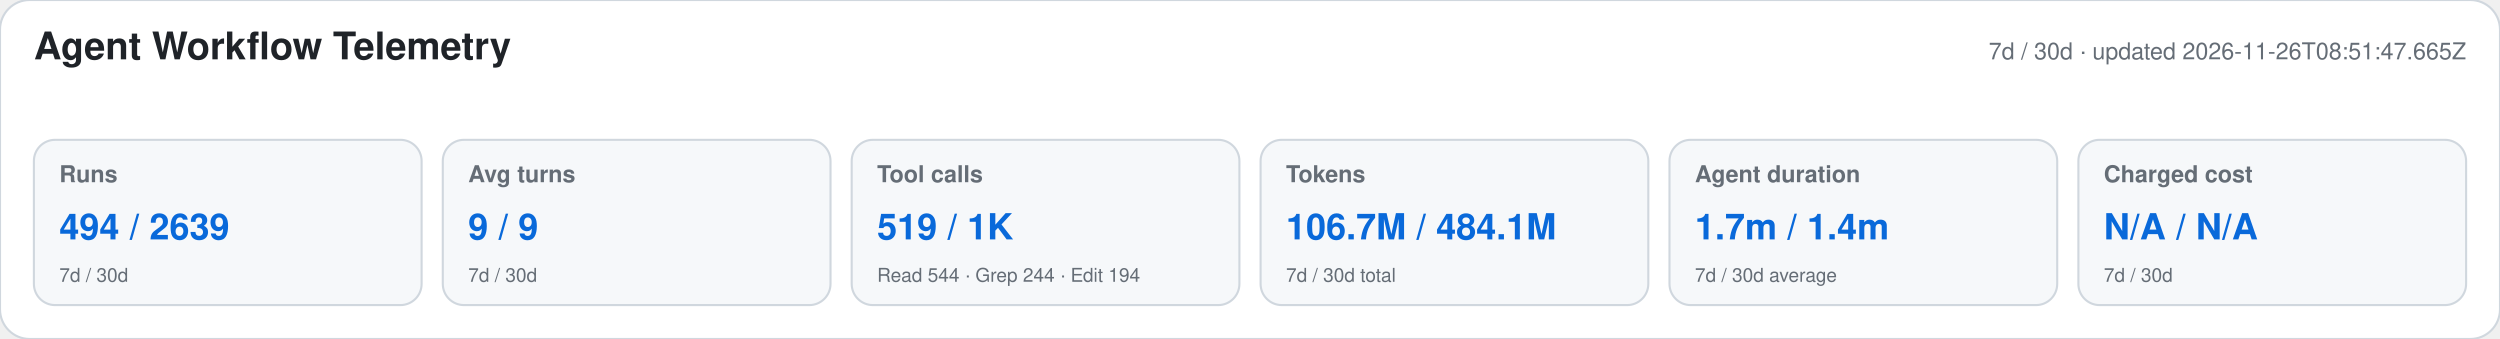
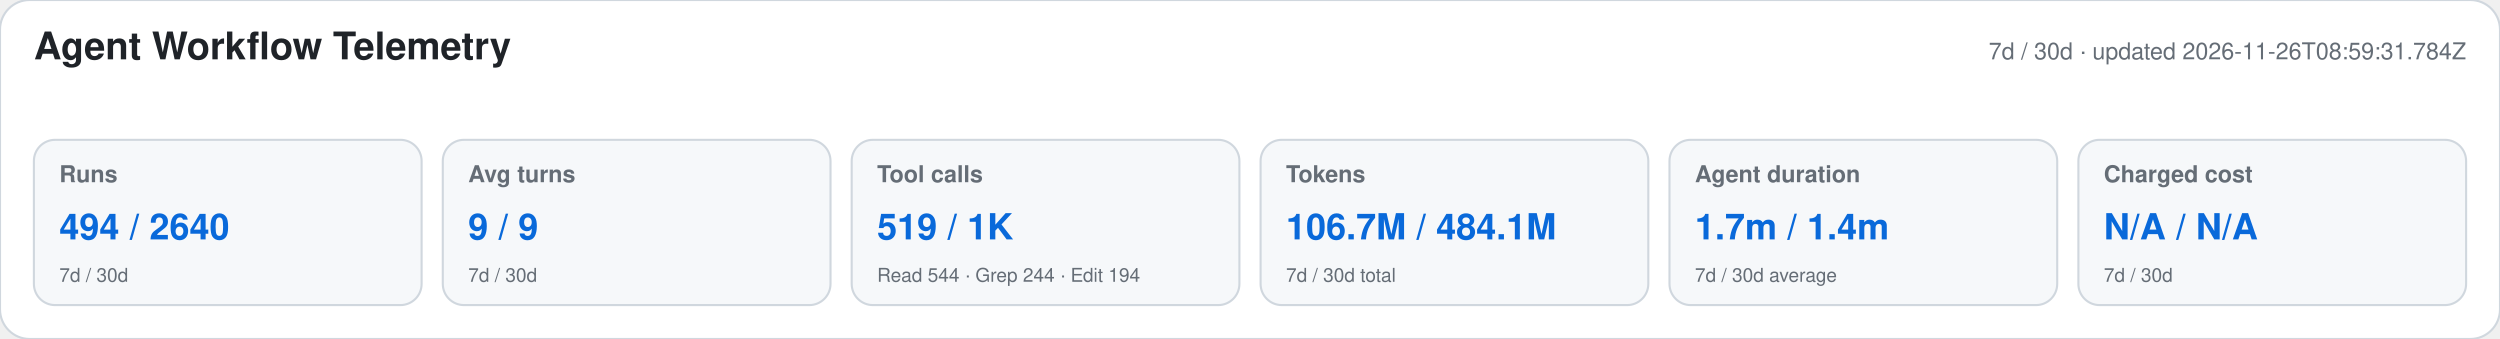
<svg xmlns="http://www.w3.org/2000/svg" width="1180" height="160" viewBox="0 0 1180 160" role="img" aria-labelledby="title desc">
  <style>text{font-family:-apple-system,BlinkMacSystemFont,"Segoe UI",Helvetica,Arial,sans-serif}.heading{font-size:18px;font-weight:650;fill:#1f2328}.meta,.label,.secondary{fill:#656d76}.meta,.label{font-size:11px}.label{font-weight:600}.primary{font-size:17px;font-weight:700;fill:#0969da}.secondary{font-size:9px}</style>
  <rect width="1180" height="160" rx="14" fill="#ffffff" stroke="#d0d7de" />
  <text x="16" y="28" class="heading">Agent Workflow Telemetry</text>
-   <text x="1164" y="28" text-anchor="end" class="meta">7d / 30d · updated 2026-11-26T08:51:47.665Z</text>
+   <text x="1164" y="28" text-anchor="end" class="meta">7d / 30d · updated 2026-11-26T08:59:31.784Z</text>
  <g>
    <rect x="16" y="66" width="183" height="78" rx="10" fill="#f6f8fa" stroke="#d0d7de" />
    <text x="28" y="86" class="label">Runs</text>
-     <text x="28" y="113" class="primary">494 / 2639</text>
+     <text x="28" y="113" class="primary">494 / 2640</text>
    <text x="28" y="133" class="secondary">7d / 30d</text>
  </g>
  <g>
    <rect x="209" y="66" width="183" height="78" rx="10" fill="#f6f8fa" stroke="#d0d7de" />
    <text x="221" y="86" class="label">Avg turns</text>
    <text x="221" y="113" class="primary">9 / 9</text>
    <text x="221" y="133" class="secondary">7d / 30d</text>
  </g>
  <g>
    <rect x="402" y="66" width="183" height="78" rx="10" fill="#f6f8fa" stroke="#d0d7de" />
    <text x="414" y="86" class="label">Tool calls</text>
    <text x="414" y="113" class="primary">519 / 1K</text>
    <text x="414" y="133" class="secondary">Read 544 · Grep 244 · Edit 194</text>
  </g>
  <g>
    <rect x="595" y="66" width="183" height="78" rx="10" fill="#f6f8fa" stroke="#d0d7de" />
    <text x="607" y="86" class="label">Tokens</text>
    <text x="607" y="113" class="primary">106.7M / 484.1M</text>
    <text x="607" y="133" class="secondary">7d / 30d total</text>
  </g>
  <g>
    <rect x="788" y="66" width="183" height="78" rx="10" fill="#f6f8fa" stroke="#d0d7de" />
    <text x="800" y="86" class="label">Agent duration</text>
    <text x="800" y="113" class="primary">1.7m / 1.4m</text>
    <text x="800" y="133" class="secondary">7d / 30d average</text>
  </g>
  <g>
    <rect x="981" y="66" width="183" height="78" rx="10" fill="#f6f8fa" stroke="#d0d7de" />
    <text x="993" y="86" class="label">Charged cost</text>
    <text x="993" y="113" class="primary">N/A / N/A</text>
    <text x="993" y="133" class="secondary">7d / 30d</text>
  </g>
</svg>
